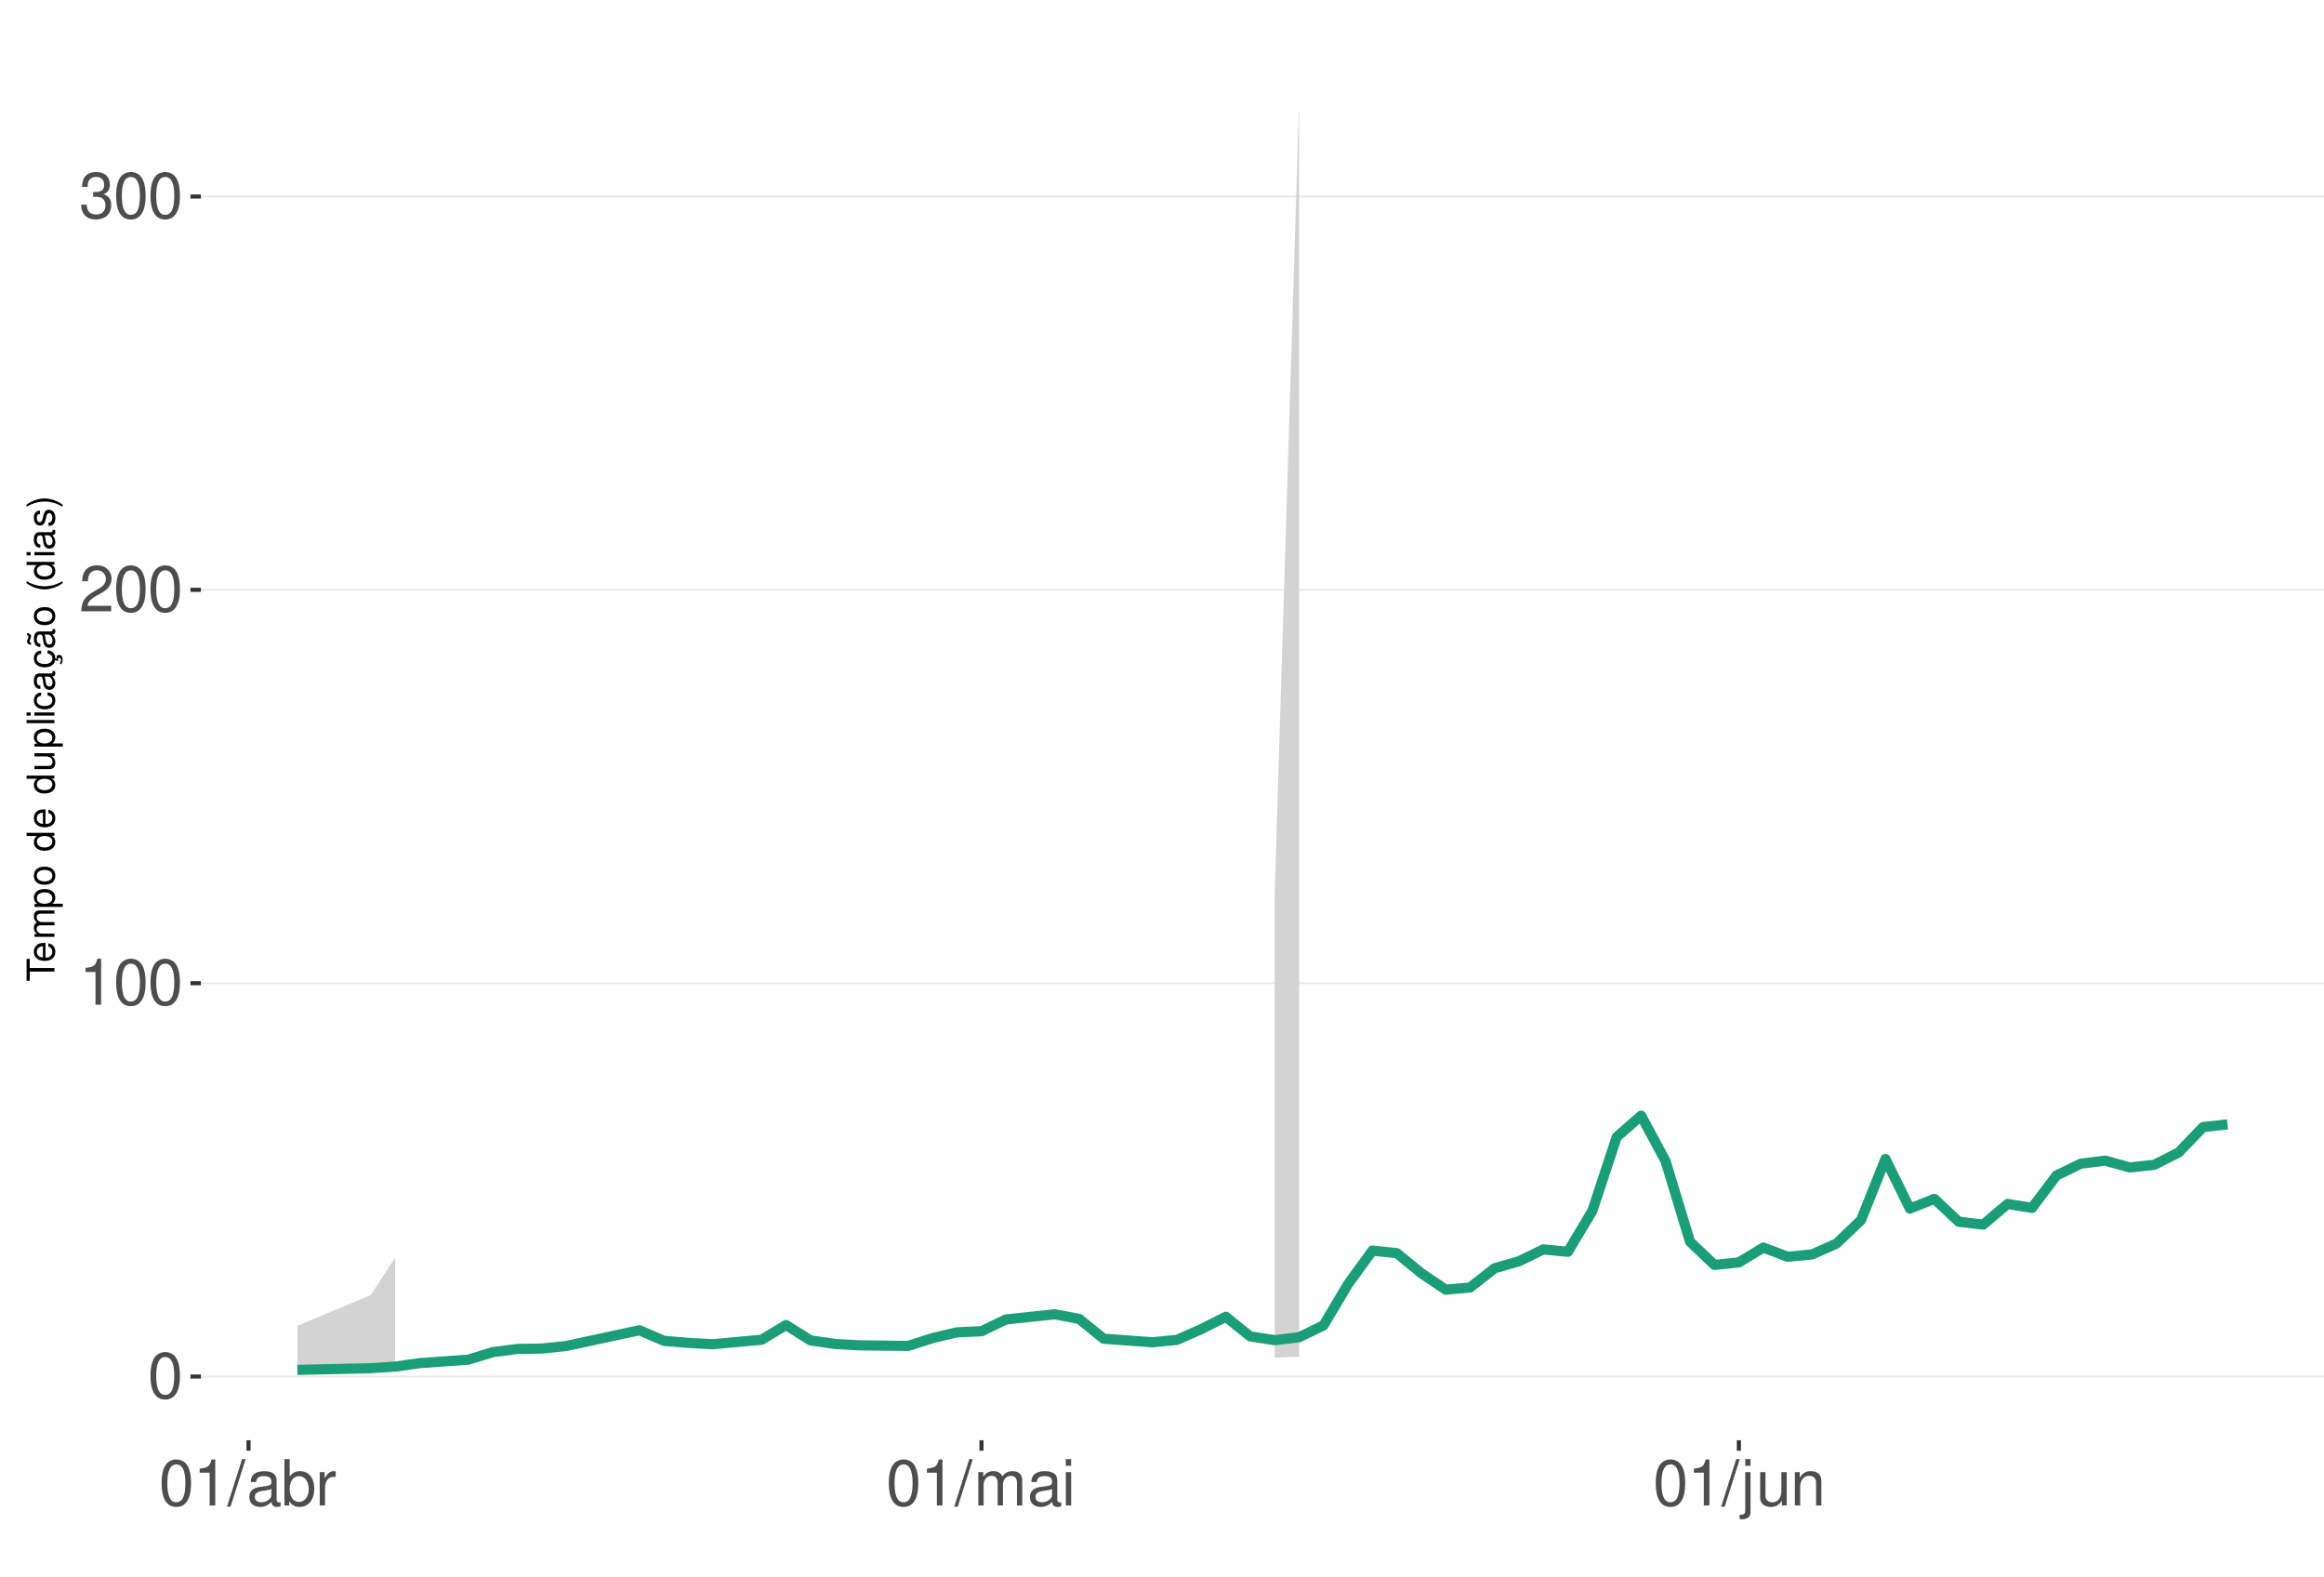
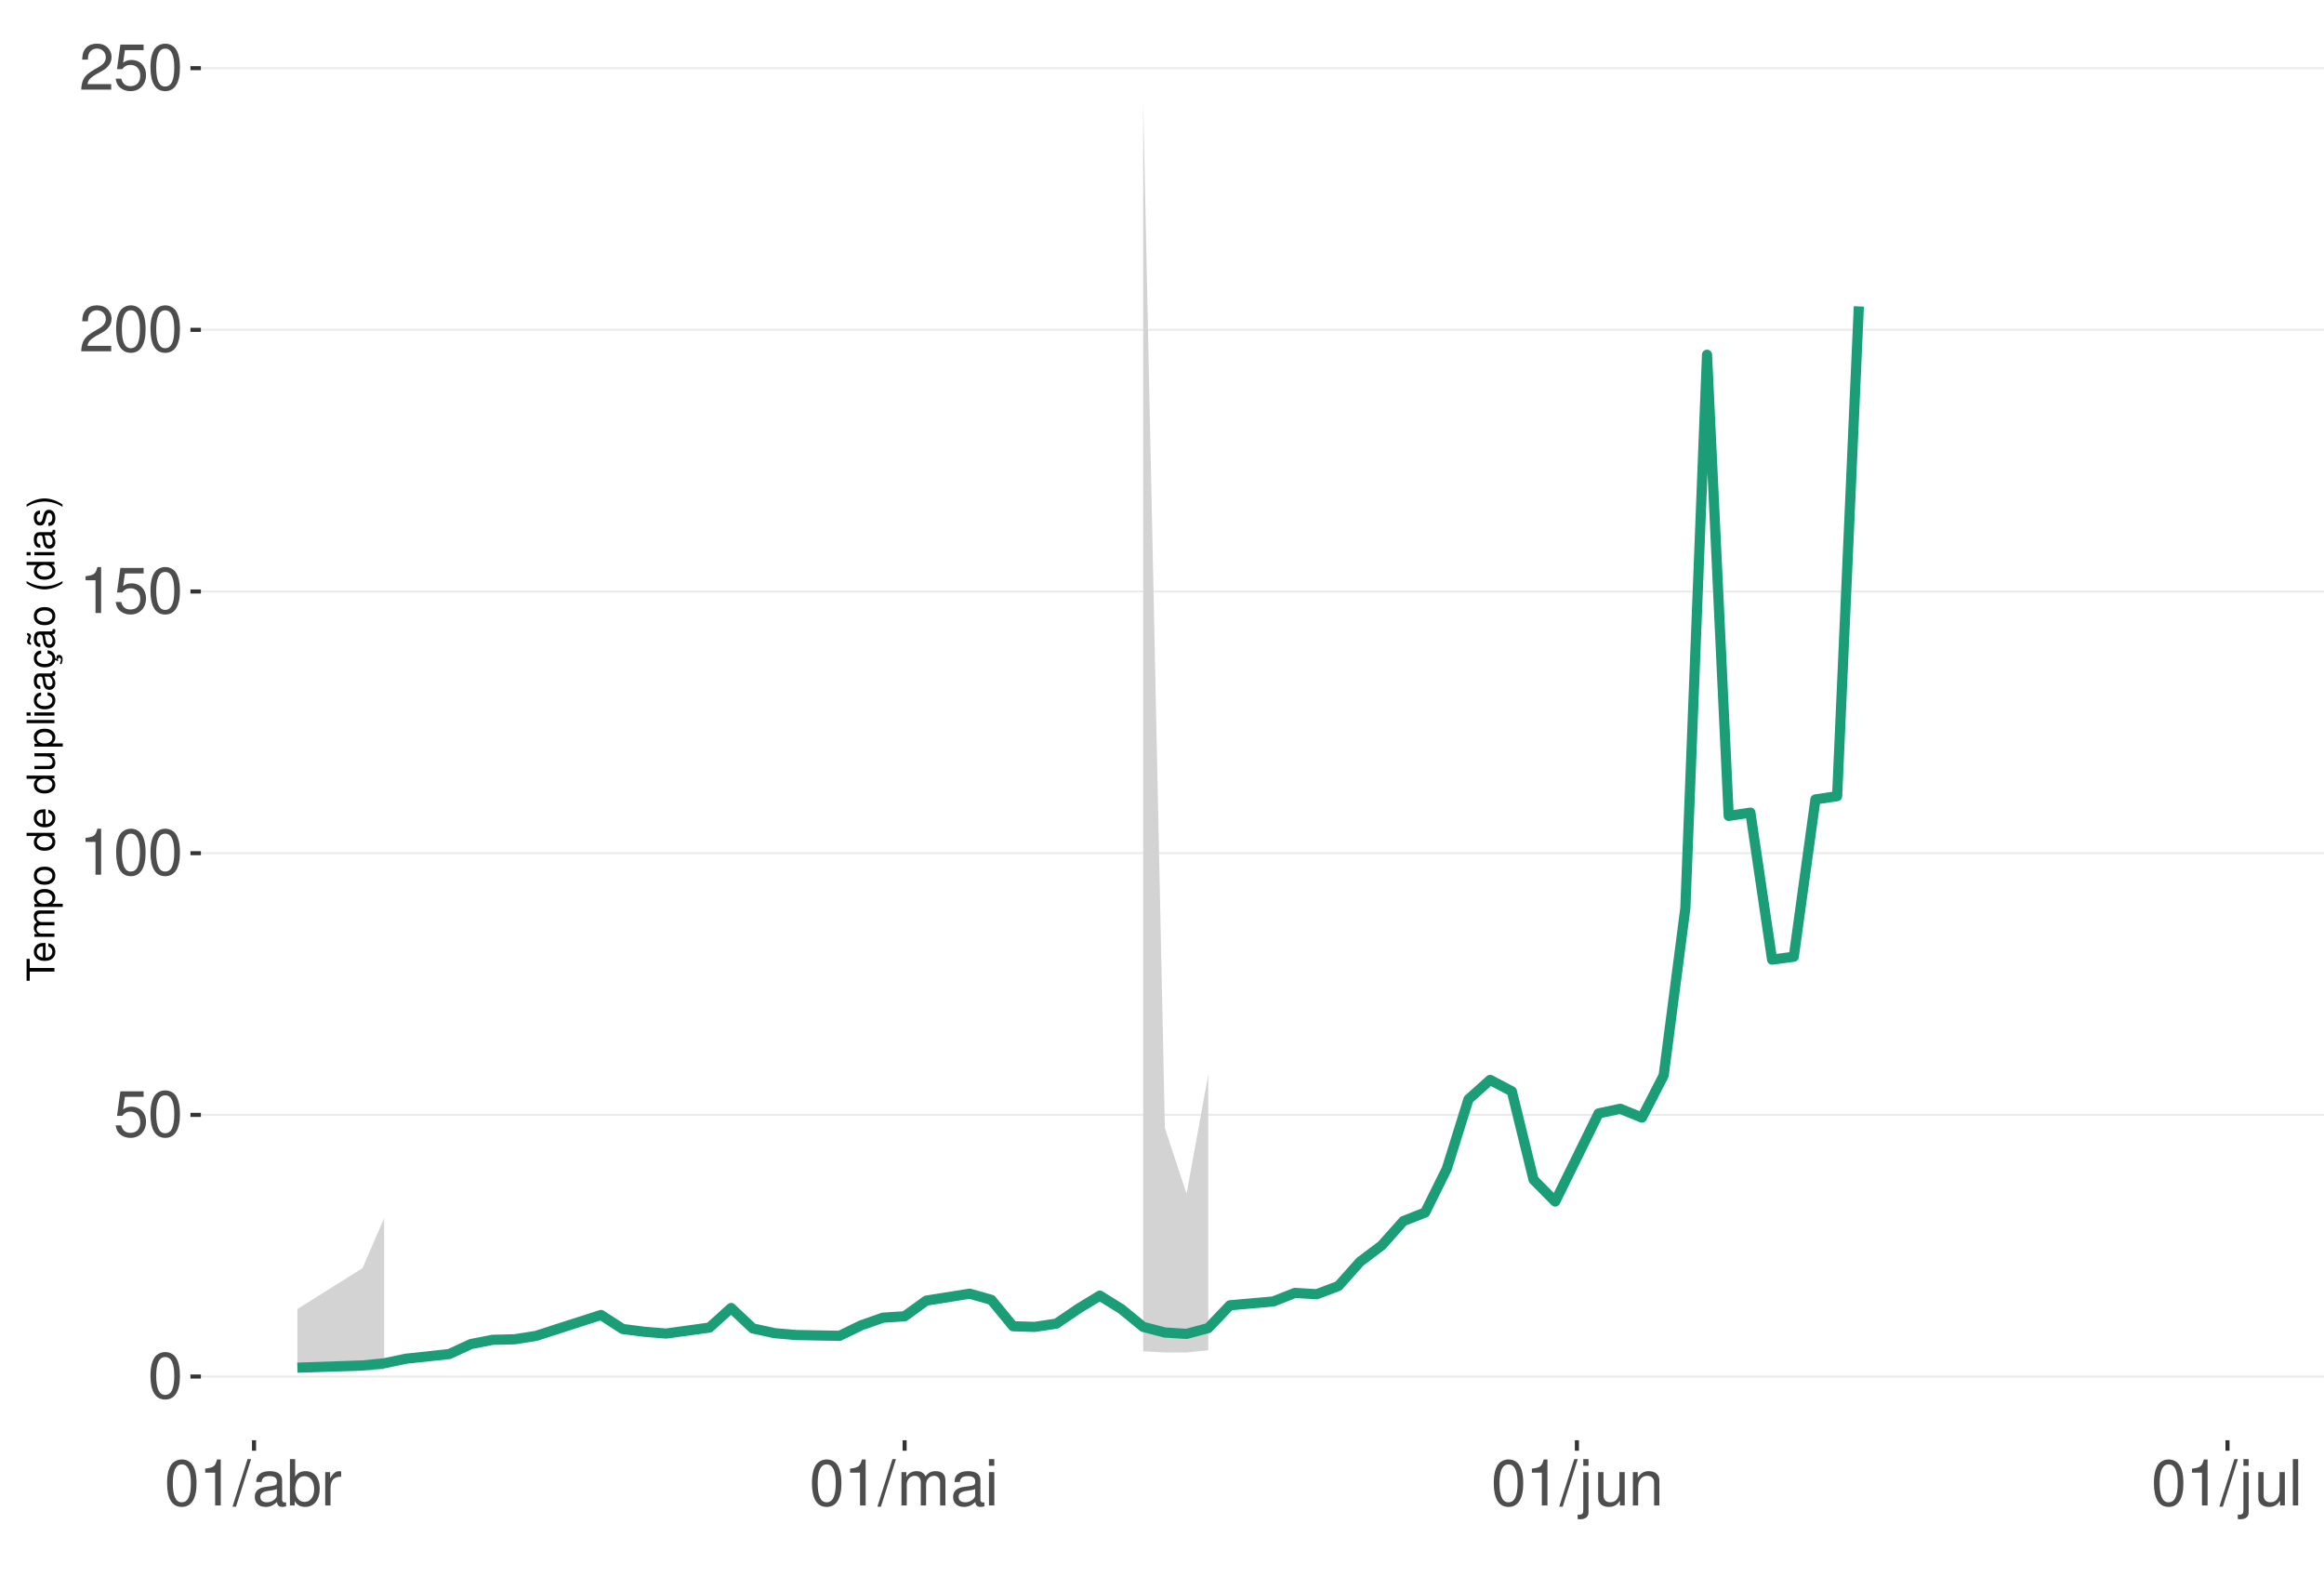
<svg xmlns="http://www.w3.org/2000/svg" xmlns:xlink="http://www.w3.org/1999/xlink" width="609pt" height="413pt" viewBox="0 0 609 413" version="1.1">
  <defs>
    <g>
      <symbol overflow="visible" id="glyph0-0">
        <path style="stroke:none;" d="" />
      </symbol>
      <symbol overflow="visible" id="glyph0-1">
        <path style="stroke:none;" d="M 4.578 -12.047 C 3.484 -12.047 2.484 -11.547 1.859 -10.734 C 1.094 -9.656 0.719 -8.062 0.719 -5.828 C 0.719 -1.766 2.047 0.391 4.578 0.391 C 7.078 0.391 8.438 -1.766 8.438 -5.734 C 8.438 -8.062 8.078 -9.625 7.297 -10.734 C 6.672 -11.562 5.703 -12.047 4.578 -12.047 Z M 4.578 -10.75 C 6.156 -10.75 6.953 -9.125 6.953 -5.859 C 6.953 -2.438 6.172 -0.828 4.547 -0.828 C 3 -0.828 2.219 -2.5 2.219 -5.812 C 2.219 -9.125 3 -10.75 4.578 -10.75 Z M 4.578 -10.75 " />
      </symbol>
      <symbol overflow="visible" id="glyph0-2">
+         <path style="stroke:none;" d="M 7.922 -11.812 L 1.828 -11.812 L 0.953 -5.375 L 2.297 -5.375 C 2.984 -6.203 3.547 -6.484 4.484 -6.484 C 6.062 -6.484 7.047 -5.391 7.047 -3.641 C 7.047 -1.953 6.062 -0.922 4.469 -0.922 C 3.188 -0.922 2.406 -1.562 2.047 -2.891 L 0.578 -2.891 C 0.781 -1.938 0.953 -1.469 1.297 -1.031 C 1.969 -0.141 3.172 0.391 4.5 0.391 C 6.875 0.391 8.547 -1.344 8.547 -3.844 C 8.547 -6.172 7 -7.781 4.734 -7.781 C 3.891 -7.781 3.234 -7.562 2.547 -7.062 L 3.016 -10.359 L 7.922 -10.359 Z M 7.922 -11.812 " />
+       </symbol>
+       <symbol overflow="visible" id="glyph0-3">
        <path style="stroke:none;" d="M 4.312 -8.578 L 4.312 0 L 5.781 0 L 5.781 -12.047 L 4.812 -12.047 C 4.297 -10.188 3.969 -9.938 1.703 -9.641 L 1.703 -8.578 Z M 4.312 -8.578 " />
      </symbol>
-       <symbol overflow="visible" id="glyph0-3">
+       <symbol overflow="visible" id="glyph0-4">
        <path style="stroke:none;" d="M 8.422 -1.453 L 2.219 -1.453 C 2.359 -2.453 2.891 -3.078 4.344 -3.969 L 6.016 -4.891 C 7.656 -5.812 8.516 -7.047 8.516 -8.531 C 8.516 -9.531 8.109 -10.453 7.406 -11.109 C 6.719 -11.75 5.844 -12.047 4.734 -12.047 C 3.234 -12.047 2.109 -11.516 1.469 -10.484 C 1.047 -9.844 0.859 -9.094 0.828 -7.875 L 2.297 -7.875 C 2.344 -8.688 2.453 -9.172 2.641 -9.578 C 3.031 -10.312 3.797 -10.766 4.688 -10.766 C 6.016 -10.766 7.016 -9.797 7.016 -8.5 C 7.016 -7.531 6.469 -6.703 5.406 -6.094 L 3.875 -5.203 C 1.422 -3.781 0.703 -2.641 0.562 -0.016 L 8.422 -0.016 Z M 8.422 -1.453 " />
-       </symbol>
-       <symbol overflow="visible" id="glyph0-4">
-         <path style="stroke:none;" d="M 3.688 -5.547 L 4.484 -5.547 C 6.078 -5.547 6.922 -4.797 6.922 -3.344 C 6.922 -1.828 6.016 -0.922 4.5 -0.922 C 2.875 -0.922 2.094 -1.734 2 -3.5 L 0.531 -3.5 C 0.594 -2.531 0.766 -1.906 1.047 -1.359 C 1.672 -0.203 2.812 0.391 4.438 0.391 C 6.859 0.391 8.422 -1.078 8.422 -3.359 C 8.422 -4.891 7.844 -5.734 6.422 -6.234 C 7.531 -6.672 8.078 -7.516 8.078 -8.734 C 8.078 -10.797 6.734 -12.047 4.484 -12.047 C 2.094 -12.047 0.828 -10.703 0.781 -8.156 L 2.25 -8.156 C 2.266 -8.891 2.328 -9.312 2.516 -9.672 C 2.844 -10.359 3.578 -10.766 4.5 -10.766 C 5.797 -10.766 6.578 -9.984 6.578 -8.672 C 6.578 -7.828 6.281 -7.312 5.625 -7.031 C 5.234 -6.859 4.703 -6.797 3.688 -6.781 Z M 3.688 -5.547 " />
      </symbol>
      <symbol overflow="visible" id="glyph0-5">
        <path style="stroke:none;" d="M 3.812 -12.141 L -0.141 0.328 L 0.781 0.328 L 4.734 -12.141 Z M 3.812 -12.141 " />
      </symbol>
      <symbol overflow="visible" id="glyph0-6">
        <path style="stroke:none;" d="M 8.906 -0.812 C 8.766 -0.781 8.688 -0.781 8.609 -0.781 C 8.125 -0.781 7.859 -1.031 7.859 -1.469 L 7.859 -6.594 C 7.859 -8.141 6.734 -8.984 4.578 -8.984 C 3.297 -8.984 2.281 -8.609 1.688 -7.969 C 1.281 -7.516 1.109 -7.016 1.078 -6.141 L 2.484 -6.141 C 2.594 -7.219 3.234 -7.688 4.531 -7.688 C 5.797 -7.688 6.484 -7.234 6.484 -6.391 L 6.484 -6.031 C 6.469 -5.438 6.156 -5.219 5.031 -5.062 C 3.062 -4.812 2.766 -4.75 2.234 -4.531 C 1.219 -4.094 0.703 -3.328 0.703 -2.203 C 0.703 -0.609 1.797 0.391 3.562 0.391 C 4.656 0.391 5.547 0 6.531 -0.906 C 6.625 0 7.062 0.391 7.969 0.391 C 8.266 0.391 8.438 0.344 8.906 0.234 Z M 6.484 -2.75 C 6.484 -2.281 6.344 -2 5.922 -1.609 C 5.359 -1.094 4.688 -0.828 3.859 -0.828 C 2.781 -0.828 2.156 -1.344 2.156 -2.234 C 2.156 -3.141 2.75 -3.609 4.25 -3.828 C 5.734 -4.031 6.016 -4.094 6.484 -4.312 Z M 6.484 -2.75 " />
      </symbol>
      <symbol overflow="visible" id="glyph0-7">
        <path style="stroke:none;" d="M 0.906 -12.141 L 0.906 0 L 2.156 0 L 2.156 -1.109 C 2.812 -0.094 3.703 0.391 4.906 0.391 C 7.219 0.391 8.719 -1.5 8.719 -4.391 C 8.719 -7.234 7.297 -8.984 4.984 -8.984 C 3.781 -8.984 2.938 -8.531 2.281 -7.547 L 2.281 -12.141 Z M 4.719 -7.672 C 6.266 -7.672 7.266 -6.328 7.266 -4.25 C 7.266 -2.266 6.234 -0.922 4.719 -0.922 C 3.234 -0.922 2.281 -2.25 2.281 -4.297 C 2.281 -6.344 3.234 -7.672 4.719 -7.672 Z M 4.719 -7.672 " />
      </symbol>
      <symbol overflow="visible" id="glyph0-8">
        <path style="stroke:none;" d="M 1.156 -8.734 L 1.156 0 L 2.547 0 L 2.547 -4.531 C 2.562 -6.625 3.438 -7.562 5.344 -7.516 L 5.344 -8.922 C 5.109 -8.969 4.984 -8.984 4.812 -8.984 C 3.922 -8.984 3.234 -8.438 2.438 -7.141 L 2.438 -8.734 Z M 1.156 -8.734 " />
      </symbol>
      <symbol overflow="visible" id="glyph0-9">
        <path style="stroke:none;" d="M 1.172 -8.734 L 1.172 0 L 2.562 0 L 2.562 -5.484 C 2.562 -6.75 3.484 -7.766 4.609 -7.766 C 5.641 -7.766 6.234 -7.125 6.234 -6.016 L 6.234 0 L 7.625 0 L 7.625 -5.484 C 7.625 -6.75 8.547 -7.766 9.672 -7.766 C 10.688 -7.766 11.297 -7.109 11.297 -6.016 L 11.297 0 L 12.688 0 L 12.688 -6.547 C 12.688 -8.109 11.797 -8.984 10.156 -8.984 C 9 -8.984 8.297 -8.625 7.484 -7.641 C 6.969 -8.578 6.266 -8.984 5.125 -8.984 C 3.969 -8.984 3.188 -8.547 2.453 -7.5 L 2.453 -8.734 Z M 1.172 -8.734 " />
      </symbol>
      <symbol overflow="visible" id="glyph0-10">
        <path style="stroke:none;" d="M 2.5 -8.734 L 1.109 -8.734 L 1.109 0 L 2.5 0 Z M 2.5 -12.141 L 1.094 -12.141 L 1.094 -10.391 L 2.5 -10.391 Z M 2.5 -12.141 " />
      </symbol>
      <symbol overflow="visible" id="glyph0-11">
        <path style="stroke:none;" d="M 1.172 -8.734 L 1.172 1.266 C 1.172 2.125 0.906 2.422 0.031 2.422 C -0.062 2.422 -0.109 2.422 -0.297 2.406 L -0.297 3.578 C -0.141 3.609 -0.047 3.625 0.172 3.625 C 1.734 3.625 2.547 3.016 2.547 1.812 L 2.547 -8.734 Z M 2.547 -12.141 L 1.172 -12.141 L 1.172 -10.391 L 2.547 -10.391 Z M 2.547 -12.141 " />
      </symbol>
      <symbol overflow="visible" id="glyph0-12">
        <path style="stroke:none;" d="M 8.031 0 L 8.031 -8.734 L 6.641 -8.734 L 6.641 -3.781 C 6.641 -2 5.719 -0.828 4.266 -0.828 C 3.172 -0.828 2.469 -1.5 2.469 -2.547 L 2.469 -8.734 L 1.078 -8.734 L 1.078 -2 C 1.078 -0.547 2.172 0.391 3.859 0.391 C 5.141 0.391 5.969 -0.062 6.781 -1.219 L 6.781 0 Z M 8.031 0 " />
      </symbol>
      <symbol overflow="visible" id="glyph0-13">
        <path style="stroke:none;" d="M 1.172 -8.734 L 1.172 0 L 2.562 0 L 2.562 -4.812 C 2.562 -6.594 3.5 -7.766 4.938 -7.766 C 6.031 -7.766 6.734 -7.094 6.734 -6.047 L 6.734 0 L 8.109 0 L 8.109 -6.594 C 8.109 -8.047 7.031 -8.984 5.344 -8.984 C 4.047 -8.984 3.219 -8.484 2.453 -7.266 L 2.453 -8.734 Z M 1.172 -8.734 " />
      </symbol>
+       <symbol overflow="visible" id="glyph0-14">
+         <path style="stroke:none;" d="M 2.531 -12.141 L 1.125 -12.141 L 1.125 0 L 2.531 0 Z M 2.531 -12.141 " />
+       </symbol>
      <symbol overflow="visible" id="glyph1-0">
        <path style="stroke:none;" d="" />
      </symbol>
      <symbol overflow="visible" id="glyph1-1">
        <path style="stroke:none;" d="M -6.469 -3.547 L -6.469 -5.938 L -7.297 -5.938 L -7.297 -0.203 L -6.469 -0.203 L -6.469 -2.609 L 0 -2.609 L 0 -3.547 Z M -6.469 -3.547 " />
      </symbol>
      <symbol overflow="visible" id="glyph1-2">
        <path style="stroke:none;" d="M -2.344 -5.125 C -3.141 -5.125 -3.625 -5.062 -4.016 -4.922 C -4.875 -4.578 -5.391 -3.781 -5.391 -2.797 C -5.391 -1.344 -4.281 -0.406 -2.547 -0.406 C -0.812 -0.406 0.234 -1.297 0.234 -2.781 C 0.234 -3.984 -0.453 -4.812 -1.594 -5.016 L -1.594 -4.188 C -0.906 -3.953 -0.547 -3.484 -0.547 -2.812 C -0.547 -2.281 -0.781 -1.828 -1.219 -1.547 C -1.516 -1.344 -1.812 -1.281 -2.344 -1.266 Z M -3.016 -1.297 C -3.984 -1.359 -4.625 -1.953 -4.625 -2.797 C -4.625 -3.641 -3.953 -4.234 -3.016 -4.234 Z M -3.016 -1.297 " />
      </symbol>
      <symbol overflow="visible" id="glyph1-3">
        <path style="stroke:none;" d="M -5.234 -0.703 L 0 -0.703 L 0 -1.547 L -3.297 -1.547 C -4.047 -1.547 -4.656 -2.094 -4.656 -2.766 C -4.656 -3.391 -4.281 -3.734 -3.609 -3.734 L 0 -3.734 L 0 -4.578 L -3.297 -4.578 C -4.047 -4.578 -4.656 -5.125 -4.656 -5.812 C -4.656 -6.422 -4.266 -6.781 -3.609 -6.781 L 0 -6.781 L 0 -7.625 L -3.938 -7.625 C -4.875 -7.625 -5.391 -7.078 -5.391 -6.094 C -5.391 -5.406 -5.188 -4.984 -4.594 -4.484 C -5.156 -4.188 -5.391 -3.766 -5.391 -3.078 C -5.391 -2.375 -5.125 -1.906 -4.5 -1.469 L -5.234 -1.469 Z M -5.234 -0.703 " />
      </symbol>
      <symbol overflow="visible" id="glyph1-4">
        <path style="stroke:none;" d="M 2.188 -0.547 L 2.188 -1.375 L -0.547 -1.375 C -0.016 -1.812 0.234 -2.312 0.234 -2.984 C 0.234 -4.344 -0.859 -5.234 -2.531 -5.234 C -4.297 -5.234 -5.391 -4.375 -5.391 -2.984 C -5.391 -2.266 -5.062 -1.703 -4.453 -1.312 L -5.234 -1.312 L -5.234 -0.547 Z M -4.609 -2.844 C -4.609 -3.766 -3.797 -4.359 -2.547 -4.359 C -1.359 -4.359 -0.547 -3.75 -0.547 -2.844 C -0.547 -1.953 -1.344 -1.375 -2.578 -1.375 C -3.812 -1.375 -4.609 -1.953 -4.609 -2.844 Z M -4.609 -2.844 " />
      </symbol>
      <symbol overflow="visible" id="glyph1-5">
        <path style="stroke:none;" d="M -5.391 -2.719 C -5.391 -1.234 -4.344 -0.359 -2.578 -0.359 C -0.812 -0.359 0.234 -1.234 0.234 -2.734 C 0.234 -4.203 -0.812 -5.094 -2.547 -5.094 C -4.359 -5.094 -5.391 -4.234 -5.391 -2.719 Z M -4.625 -2.734 C -4.625 -3.672 -3.844 -4.234 -2.547 -4.234 C -1.312 -4.234 -0.547 -3.656 -0.547 -2.734 C -0.547 -1.797 -1.312 -1.234 -2.578 -1.234 C -3.844 -1.234 -4.625 -1.797 -4.625 -2.734 Z M -4.625 -2.734 " />
      </symbol>
      <symbol overflow="visible" id="glyph1-6">
        <path style="stroke:none;" d="" />
      </symbol>
      <symbol overflow="visible" id="glyph1-7">
        <path style="stroke:none;" d="M -7.297 -4.953 L -7.297 -4.125 L -4.578 -4.125 C -5.109 -3.766 -5.391 -3.203 -5.391 -2.516 C -5.391 -1.156 -4.297 -0.266 -2.625 -0.266 C -0.859 -0.266 0.234 -1.125 0.234 -2.547 C 0.234 -3.266 -0.047 -3.766 -0.688 -4.203 L 0 -4.203 L 0 -4.953 Z M -4.609 -2.656 C -4.609 -3.547 -3.812 -4.125 -2.562 -4.125 C -1.344 -4.125 -0.547 -3.547 -0.547 -2.656 C -0.547 -1.734 -1.359 -1.125 -2.578 -1.125 C -3.797 -1.125 -4.609 -1.734 -4.609 -2.656 Z M -4.609 -2.656 " />
      </symbol>
      <symbol overflow="visible" id="glyph1-8">
        <path style="stroke:none;" d="M 0 -4.812 L -5.234 -4.812 L -5.234 -3.984 L -2.266 -3.984 C -1.203 -3.984 -0.5 -3.438 -0.5 -2.562 C -0.5 -1.906 -0.906 -1.484 -1.531 -1.484 L -5.234 -1.484 L -5.234 -0.656 L -1.203 -0.656 C -0.328 -0.656 0.234 -1.297 0.234 -2.312 C 0.234 -3.094 -0.047 -3.578 -0.734 -4.062 L 0 -4.062 Z M 0 -4.812 " />
      </symbol>
      <symbol overflow="visible" id="glyph1-9">
        <path style="stroke:none;" d="M -7.297 -1.516 L -7.297 -0.688 L 0 -0.688 L 0 -1.516 Z M -7.297 -1.516 " />
      </symbol>
      <symbol overflow="visible" id="glyph1-10">
        <path style="stroke:none;" d="M -5.234 -1.5 L -5.234 -0.672 L 0 -0.672 L 0 -1.5 Z M -7.297 -1.5 L -7.297 -0.656 L -6.234 -0.656 L -6.234 -1.5 Z M -7.297 -1.5 " />
      </symbol>
      <symbol overflow="visible" id="glyph1-11">
        <path style="stroke:none;" d="M -3.484 -4.703 C -3.984 -4.672 -4.312 -4.562 -4.609 -4.359 C -5.094 -4 -5.391 -3.375 -5.391 -2.641 C -5.391 -1.219 -4.266 -0.312 -2.531 -0.312 C -0.844 -0.312 0.234 -1.203 0.234 -2.625 C 0.234 -3.875 -0.516 -4.672 -1.797 -4.766 L -1.797 -3.938 C -0.953 -3.797 -0.547 -3.359 -0.547 -2.656 C -0.547 -1.734 -1.297 -1.188 -2.531 -1.188 C -3.844 -1.188 -4.625 -1.719 -4.625 -2.625 C -4.625 -3.328 -4.203 -3.766 -3.484 -3.875 Z M -3.484 -4.703 " />
      </symbol>
      <symbol overflow="visible" id="glyph1-12">
        <path style="stroke:none;" d="M -0.484 -5.344 C -0.469 -5.266 -0.469 -5.219 -0.469 -5.172 C -0.469 -4.875 -0.625 -4.719 -0.875 -4.719 L -3.953 -4.719 C -4.891 -4.719 -5.391 -4.047 -5.391 -2.75 C -5.391 -1.984 -5.172 -1.375 -4.781 -1.016 C -4.516 -0.766 -4.203 -0.672 -3.688 -0.656 L -3.688 -1.484 C -4.328 -1.562 -4.625 -1.938 -4.625 -2.719 C -4.625 -3.484 -4.344 -3.891 -3.844 -3.891 L -3.625 -3.891 C -3.266 -3.875 -3.125 -3.703 -3.047 -3.016 C -2.891 -1.844 -2.844 -1.656 -2.719 -1.344 C -2.453 -0.734 -2 -0.422 -1.312 -0.422 C -0.375 -0.422 0.234 -1.078 0.234 -2.141 C 0.234 -2.797 0 -3.328 -0.547 -3.922 C 0 -3.984 0.234 -4.234 0.234 -4.781 C 0.234 -4.953 0.203 -5.062 0.141 -5.344 Z M -1.656 -3.891 C -1.375 -3.891 -1.203 -3.812 -0.969 -3.562 C -0.656 -3.219 -0.5 -2.812 -0.5 -2.312 C -0.5 -1.672 -0.812 -1.297 -1.344 -1.297 C -1.891 -1.297 -2.172 -1.656 -2.297 -2.547 C -2.422 -3.438 -2.453 -3.609 -2.594 -3.891 Z M -1.656 -3.891 " />
      </symbol>
      <symbol overflow="visible" id="glyph1-13">
        <path style="stroke:none;" d="M 0.234 -2.641 C 0.234 -3.875 -0.547 -4.703 -1.797 -4.766 L -1.797 -3.938 C -0.953 -3.797 -0.531 -3.359 -0.531 -2.656 C -0.531 -1.734 -1.281 -1.188 -2.516 -1.188 C -3.844 -1.188 -4.625 -1.719 -4.625 -2.625 C -4.625 -3.328 -4.203 -3.766 -3.484 -3.875 L -3.484 -4.703 C -3.984 -4.672 -4.312 -4.562 -4.609 -4.359 C -5.094 -4 -5.391 -3.375 -5.391 -2.641 C -5.391 -1.219 -4.266 -0.312 -2.531 -0.312 C -1.469 -0.312 -0.625 -0.672 -0.156 -1.312 C 0.047 -1.594 0.125 -1.812 0.203 -2.25 L 0.922 -1.938 L 0.984 -2.062 C 0.938 -2.188 0.906 -2.25 0.906 -2.375 C 0.906 -2.656 1.047 -2.828 1.281 -2.828 C 1.547 -2.828 1.734 -2.594 1.734 -2.297 C 1.734 -2.031 1.672 -1.844 1.438 -1.406 L 1.406 -1.312 L 1.812 -1.094 C 2.078 -1.75 2.141 -1.953 2.141 -2.344 C 2.141 -3.109 1.781 -3.578 1.203 -3.578 C 0.781 -3.578 0.547 -3.297 0.547 -2.797 C 0.547 -2.703 0.547 -2.641 0.562 -2.516 Z M 0.234 -2.641 " />
      </symbol>
      <symbol overflow="visible" id="glyph1-14">
        <path style="stroke:none;" d="M -0.484 -5.344 C -0.469 -5.266 -0.469 -5.219 -0.469 -5.172 C -0.469 -4.875 -0.625 -4.719 -0.875 -4.719 L -3.953 -4.719 C -4.891 -4.719 -5.391 -4.047 -5.391 -2.75 C -5.391 -1.984 -5.172 -1.375 -4.781 -1.016 C -4.516 -0.766 -4.203 -0.672 -3.688 -0.656 L -3.688 -1.484 C -4.328 -1.562 -4.625 -1.938 -4.625 -2.719 C -4.625 -3.484 -4.344 -3.891 -3.844 -3.891 L -3.625 -3.891 C -3.266 -3.875 -3.125 -3.703 -3.047 -3.016 C -2.891 -1.844 -2.844 -1.656 -2.719 -1.344 C -2.453 -0.734 -2 -0.422 -1.312 -0.422 C -0.375 -0.422 0.234 -1.078 0.234 -2.141 C 0.234 -2.797 0 -3.328 -0.547 -3.922 C 0 -3.984 0.234 -4.234 0.234 -4.781 C 0.234 -4.953 0.203 -5.062 0.141 -5.344 Z M -1.656 -3.891 C -1.375 -3.891 -1.203 -3.812 -0.969 -3.562 C -0.656 -3.219 -0.5 -2.812 -0.5 -2.312 C -0.5 -1.672 -0.812 -1.297 -1.344 -1.297 C -1.891 -1.297 -2.172 -1.656 -2.297 -2.547 C -2.422 -3.438 -2.453 -3.609 -2.594 -3.891 Z M -7.172 -3.75 C -6.922 -3.672 -6.812 -3.547 -6.812 -3.375 C -6.812 -3.25 -6.875 -2.984 -6.984 -2.734 C -7.156 -2.312 -7.172 -2.25 -7.172 -2.047 C -7.172 -1.594 -6.797 -1.297 -6.141 -1.188 L -6.141 -1.766 C -6.375 -1.812 -6.5 -1.938 -6.5 -2.094 C -6.5 -2.203 -6.469 -2.344 -6.375 -2.578 C -6.156 -3.156 -6.125 -3.234 -6.125 -3.438 C -6.125 -3.922 -6.484 -4.219 -7.172 -4.312 Z M -7.172 -3.75 " />
      </symbol>
      <symbol overflow="visible" id="glyph1-15">
        <path style="stroke:none;" d="M -7.297 -2.359 C -5.984 -1.359 -4.156 -0.734 -2.594 -0.734 C -1.016 -0.734 0.812 -1.359 2.125 -2.359 L 2.125 -2.906 C 0.688 -2.031 -0.984 -1.547 -2.594 -1.547 C -4.188 -1.547 -5.875 -2.031 -7.297 -2.906 Z M -7.297 -2.359 " />
      </symbol>
      <symbol overflow="visible" id="glyph1-16">
        <path style="stroke:none;" d="M -3.781 -4.375 C -4.812 -4.375 -5.391 -3.688 -5.391 -2.484 C -5.391 -1.266 -4.766 -0.469 -3.797 -0.469 C -2.969 -0.469 -2.578 -0.891 -2.281 -2.125 L -2.094 -2.906 C -1.953 -3.484 -1.734 -3.719 -1.375 -3.719 C -0.875 -3.719 -0.547 -3.234 -0.547 -2.5 C -0.547 -2.047 -0.672 -1.672 -0.891 -1.453 C -1.047 -1.328 -1.188 -1.266 -1.562 -1.219 L -1.562 -0.344 C -0.344 -0.375 0.234 -1.062 0.234 -2.438 C 0.234 -3.75 -0.422 -4.594 -1.438 -4.594 C -2.203 -4.594 -2.641 -4.156 -2.891 -3.109 L -3.078 -2.312 C -3.234 -1.625 -3.453 -1.344 -3.828 -1.344 C -4.312 -1.344 -4.625 -1.766 -4.625 -2.453 C -4.625 -3.125 -4.328 -3.484 -3.781 -3.5 Z M -3.781 -4.375 " />
      </symbol>
      <symbol overflow="visible" id="glyph1-17">
        <path style="stroke:none;" d="M 2.125 -0.938 C 0.812 -1.938 -1.016 -2.562 -2.578 -2.562 C -4.156 -2.562 -5.984 -1.938 -7.297 -0.938 L -7.297 -0.375 C -5.859 -1.266 -4.188 -1.75 -2.578 -1.75 C -0.984 -1.75 0.703 -1.266 2.125 -0.375 Z M 2.125 -0.938 " />
      </symbol>
    </g>
    <clipPath id="clip1">
      <path d="M 52.645 9.961 L 609 9.961 L 609 377.328 L 52.645 377.328 Z M 52.645 9.961 " />
    </clipPath>
    <clipPath id="clip2">
      <path d="M 52.645 360 L 609 360 L 609 361 L 52.645 361 Z M 52.645 360 " />
    </clipPath>
    <clipPath id="clip3">
-       <path d="M 52.645 257 L 609 257 L 609 258 L 52.645 258 Z M 52.645 257 " />
+       <path d="M 52.645 291 L 609 291 L 609 293 L 52.645 293 Z M 52.645 291 " />
    </clipPath>
    <clipPath id="clip4">
-       <path d="M 52.645 154 L 609 154 L 609 155 L 52.645 155 Z M 52.645 154 " />
+       <path d="M 52.645 223 L 609 223 L 609 224 L 52.645 224 Z M 52.645 223 " />
    </clipPath>
    <clipPath id="clip5">
-       <path d="M 52.645 51 L 609 51 L 609 52 L 52.645 52 Z M 52.645 51 " />
+       <path d="M 52.645 154 L 609 154 L 609 156 L 52.645 156 Z M 52.645 154 " />
+     </clipPath>
+     <clipPath id="clip6">
+       <path d="M 52.645 86 L 609 86 L 609 87 L 52.645 87 Z M 52.645 86 " />
+     </clipPath>
+     <clipPath id="clip7">
+       <path d="M 52.645 17 L 609 17 L 609 19 L 52.645 19 Z M 52.645 17 " />
    </clipPath>
  </defs>
  <g id="surface354">
    <rect x="0" y="0" width="609" height="413" style="fill:rgb(100%,100%,100%);fill-opacity:1;stroke:none;" />
    <rect x="0" y="0" width="609" height="413" style="fill:rgb(100%,100%,100%);fill-opacity:1;stroke:none;" />
    <path style="fill:none;stroke-width:1.067;stroke-linecap:round;stroke-linejoin:round;stroke:rgb(100%,100%,100%);stroke-opacity:1;stroke-miterlimit:10;" d="M 0 413 L 609 413 L 609 0 L 0 0 Z M 0 413 " />
    <g clip-path="url(#clip1)" clip-rule="nonzero">
      <path style=" stroke:none;fill-rule:nonzero;fill:rgb(100%,100%,100%);fill-opacity:1;" d="M 52.645 377.328 L 609 377.328 L 609 9.961 L 52.645 9.961 Z M 52.645 377.328 " />
    </g>
    <g clip-path="url(#clip2)" clip-rule="nonzero">
      <path style="fill:none;stroke-width:0.533;stroke-linecap:butt;stroke-linejoin:round;stroke:rgb(92.157%,92.157%,92.157%);stroke-opacity:1;stroke-miterlimit:10;" d="M 52.645 360.629 L 609 360.629 " />
    </g>
    <g clip-path="url(#clip3)" clip-rule="nonzero">
-       <path style="fill:none;stroke-width:0.533;stroke-linecap:butt;stroke-linejoin:round;stroke:rgb(92.157%,92.157%,92.157%);stroke-opacity:1;stroke-miterlimit:10;" d="M 52.645 257.578 L 609 257.578 " />
+       <path style="fill:none;stroke-width:0.533;stroke-linecap:butt;stroke-linejoin:round;stroke:rgb(92.157%,92.157%,92.157%);stroke-opacity:1;stroke-miterlimit:10;" d="M 52.645 292.074 L 609 292.074 " />
    </g>
    <g clip-path="url(#clip4)" clip-rule="nonzero">
-       <path style="fill:none;stroke-width:0.533;stroke-linecap:butt;stroke-linejoin:round;stroke:rgb(92.157%,92.157%,92.157%);stroke-opacity:1;stroke-miterlimit:10;" d="M 52.645 154.527 L 609 154.527 " />
+       <path style="fill:none;stroke-width:0.533;stroke-linecap:butt;stroke-linejoin:round;stroke:rgb(92.157%,92.157%,92.157%);stroke-opacity:1;stroke-miterlimit:10;" d="M 52.645 223.52 L 609 223.52 " />
    </g>
    <g clip-path="url(#clip5)" clip-rule="nonzero">
-       <path style="fill:none;stroke-width:0.533;stroke-linecap:butt;stroke-linejoin:round;stroke:rgb(92.157%,92.157%,92.157%);stroke-opacity:1;stroke-miterlimit:10;" d="M 52.645 51.477 L 609 51.477 " />
-     </g>
-     <path style=" stroke:none;fill-rule:nonzero;fill:rgb(82.745%,82.745%,82.745%);fill-opacity:1;" d="M 77.934 347.332 L 97.141 339.285 L 103.543 329.465 L 103.543 359.309 L 97.141 359.52 L 77.934 359.746 Z M 77.934 347.332 " />
-     <path style=" stroke:none;fill-rule:nonzero;fill:rgb(82.745%,82.745%,82.745%);fill-opacity:1;" d="M 334.023 234.285 L 340.426 26.66 L 340.426 355.414 L 334.023 355.691 Z M 334.023 234.285 " />
-     <path style="fill:none;stroke-width:2.667;stroke-linecap:butt;stroke-linejoin:round;stroke:rgb(10.588%,61.961%,46.667%);stroke-opacity:1;stroke-miterlimit:10;" d="M 77.934 358.887 L 97.141 358.445 L 103.543 358.023 L 109.945 357.121 L 122.75 356.203 L 129.152 354.234 L 135.555 353.398 L 141.957 353.297 L 148.359 352.637 L 154.762 351.25 L 167.566 348.504 L 173.969 351.266 L 180.371 351.816 L 186.773 352.164 L 199.578 350.988 L 205.98 347.129 L 212.383 351.152 L 218.785 352.086 L 225.184 352.457 L 237.988 352.609 L 244.391 350.543 L 250.793 349.043 L 257.195 348.762 L 263.598 345.68 L 270 344.996 L 276.402 344.316 L 282.805 345.527 L 289.207 350.727 L 302.012 351.648 L 308.414 351.027 L 314.816 348.203 L 321.219 344.973 L 327.621 350.117 L 334.023 351.105 L 340.426 350.336 L 346.828 347.223 L 353.23 336.457 L 359.633 327.645 L 366.035 328.297 L 372.438 333.547 L 378.84 337.867 L 385.242 337.305 L 391.645 332.27 L 398.047 330.426 L 404.449 327.32 L 410.852 327.945 L 417.254 317.277 L 423.656 297.879 L 430.059 292.281 L 436.461 304.203 L 442.863 325.305 L 449.266 331.395 L 455.668 330.727 L 462.07 326.844 L 468.473 329.254 L 474.871 328.629 L 481.273 325.777 L 487.676 319.645 L 494.078 303.641 L 500.48 316.633 L 506.883 314.086 L 513.285 320.074 L 519.688 320.832 L 526.09 315.414 L 532.492 316.453 L 538.895 307.961 L 545.297 304.855 L 551.699 304.074 L 558.102 305.852 L 564.504 305.168 L 570.906 301.93 L 577.309 295.273 L 583.711 294.562 " />
+       <path style="fill:none;stroke-width:0.533;stroke-linecap:butt;stroke-linejoin:round;stroke:rgb(92.157%,92.157%,92.157%);stroke-opacity:1;stroke-miterlimit:10;" d="M 52.645 154.965 L 609 154.965 " />
+     </g>
+     <g clip-path="url(#clip6)" clip-rule="nonzero">
+       <path style="fill:none;stroke-width:0.533;stroke-linecap:butt;stroke-linejoin:round;stroke:rgb(92.157%,92.157%,92.157%);stroke-opacity:1;stroke-miterlimit:10;" d="M 52.645 86.41 L 609 86.41 " />
+     </g>
+     <g clip-path="url(#clip7)" clip-rule="nonzero">
+       <path style="fill:none;stroke-width:0.533;stroke-linecap:butt;stroke-linejoin:round;stroke:rgb(92.157%,92.157%,92.157%);stroke-opacity:1;stroke-miterlimit:10;" d="M 52.645 17.855 L 609 17.855 " />
+     </g>
+     <path style=" stroke:none;fill-rule:nonzero;fill:rgb(82.745%,82.745%,82.745%);fill-opacity:1;" d="M 77.934 342.938 L 94.984 332.23 L 100.664 319.168 L 100.664 358.871 L 94.984 359.156 L 77.934 359.457 Z M 77.934 342.938 " />
+     <path style=" stroke:none;fill-rule:nonzero;fill:rgb(82.745%,82.745%,82.745%);fill-opacity:1;" d="M 299.566 26.66 L 305.25 295.496 L 310.934 312.738 L 316.617 281.586 L 316.617 353.738 L 310.934 354.32 L 305.25 354.316 L 299.566 354.012 Z M 299.566 26.66 " />
+     <path style="fill:none;stroke-width:2.667;stroke-linecap:butt;stroke-linejoin:round;stroke:rgb(10.588%,61.961%,46.667%);stroke-opacity:1;stroke-miterlimit:10;" d="M 77.934 358.309 L 94.984 357.723 L 100.664 357.164 L 106.348 355.961 L 117.715 354.742 L 123.398 352.121 L 129.078 351.008 L 134.762 350.875 L 140.445 349.992 L 146.129 348.148 L 157.496 344.5 L 163.176 348.172 L 168.859 348.902 L 174.543 349.367 L 185.91 347.805 L 191.59 342.668 L 197.273 348.02 L 202.957 349.262 L 208.641 349.754 L 220.008 349.961 L 225.688 347.207 L 231.371 345.211 L 237.055 344.84 L 242.738 340.738 L 254.105 338.926 L 259.785 340.535 L 265.469 347.453 L 271.152 347.625 L 276.836 346.766 L 282.52 342.895 L 288.199 339.434 L 293.883 342.961 L 299.566 347.621 L 305.25 349.094 L 310.934 349.457 L 316.617 347.93 L 322.297 341.965 L 333.664 340.961 L 339.348 338.715 L 345.031 339.059 L 350.711 336.926 L 356.395 330.555 L 362.078 326.273 L 367.762 319.895 L 373.445 317.656 L 379.129 306.199 L 384.809 288.008 L 390.492 282.918 L 396.176 285.906 L 401.859 309.047 L 407.543 314.785 L 413.223 303.25 L 418.906 291.691 L 424.59 290.48 L 430.273 292.789 L 435.957 281.754 L 441.641 237.961 L 447.32 92.945 L 453.004 213.758 L 458.688 212.895 L 464.371 251.406 L 470.055 250.645 L 475.734 209.438 L 481.418 208.574 L 487.102 80.273 " />
    <g style="fill:rgb(30.196%,30.196%,30.196%);fill-opacity:1;">
      <use xlink:href="#glyph0-1" x="38.715" y="366.267" />
    </g>
    <g style="fill:rgb(30.196%,30.196%,30.196%);fill-opacity:1;">
-       <use xlink:href="#glyph0-2" x="20.715" y="263.216" />
-       <use xlink:href="#glyph0-1" x="29.715" y="263.216" />
-       <use xlink:href="#glyph0-1" x="38.715" y="263.216" />
-     </g>
-     <g style="fill:rgb(30.196%,30.196%,30.196%);fill-opacity:1;">
-       <use xlink:href="#glyph0-3" x="20.715" y="160.165" />
-       <use xlink:href="#glyph0-1" x="29.715" y="160.165" />
-       <use xlink:href="#glyph0-1" x="38.715" y="160.165" />
-     </g>
-     <g style="fill:rgb(30.196%,30.196%,30.196%);fill-opacity:1;">
-       <use xlink:href="#glyph0-4" x="20.715" y="57.114" />
-       <use xlink:href="#glyph0-1" x="29.715" y="57.114" />
-       <use xlink:href="#glyph0-1" x="38.715" y="57.114" />
+       <use xlink:href="#glyph0-2" x="29.715" y="297.712" />
+       <use xlink:href="#glyph0-1" x="38.715" y="297.712" />
+     </g>
+     <g style="fill:rgb(30.196%,30.196%,30.196%);fill-opacity:1;">
+       <use xlink:href="#glyph0-3" x="20.715" y="229.157" />
+       <use xlink:href="#glyph0-1" x="29.715" y="229.157" />
+       <use xlink:href="#glyph0-1" x="38.715" y="229.157" />
+     </g>
+     <g style="fill:rgb(30.196%,30.196%,30.196%);fill-opacity:1;">
+       <use xlink:href="#glyph0-3" x="20.715" y="160.603" />
+       <use xlink:href="#glyph0-2" x="29.715" y="160.603" />
+       <use xlink:href="#glyph0-1" x="38.715" y="160.603" />
+     </g>
+     <g style="fill:rgb(30.196%,30.196%,30.196%);fill-opacity:1;">
+       <use xlink:href="#glyph0-4" x="20.715" y="92.048" />
+       <use xlink:href="#glyph0-1" x="29.715" y="92.048" />
+       <use xlink:href="#glyph0-1" x="38.715" y="92.048" />
+     </g>
+     <g style="fill:rgb(30.196%,30.196%,30.196%);fill-opacity:1;">
+       <use xlink:href="#glyph0-4" x="20.715" y="23.493" />
+       <use xlink:href="#glyph0-2" x="29.715" y="23.493" />
+       <use xlink:href="#glyph0-1" x="38.715" y="23.493" />
    </g>
    <path style="fill:none;stroke-width:1.067;stroke-linecap:butt;stroke-linejoin:round;stroke:rgb(20%,20%,20%);stroke-opacity:1;stroke-miterlimit:10;" d="M 49.906 360.629 L 52.645 360.629 " />
-     <path style="fill:none;stroke-width:1.067;stroke-linecap:butt;stroke-linejoin:round;stroke:rgb(20%,20%,20%);stroke-opacity:1;stroke-miterlimit:10;" d="M 49.906 257.578 L 52.645 257.578 " />
-     <path style="fill:none;stroke-width:1.067;stroke-linecap:butt;stroke-linejoin:round;stroke:rgb(20%,20%,20%);stroke-opacity:1;stroke-miterlimit:10;" d="M 49.906 154.527 L 52.645 154.527 " />
-     <path style="fill:none;stroke-width:1.067;stroke-linecap:butt;stroke-linejoin:round;stroke:rgb(20%,20%,20%);stroke-opacity:1;stroke-miterlimit:10;" d="M 49.906 51.477 L 52.645 51.477 " />
-     <path style="fill:none;stroke-width:1.067;stroke-linecap:butt;stroke-linejoin:round;stroke:rgb(20%,20%,20%);stroke-opacity:1;stroke-miterlimit:10;" d="M 65.129 380.07 L 65.129 377.328 " />
-     <path style="fill:none;stroke-width:1.067;stroke-linecap:butt;stroke-linejoin:round;stroke:rgb(20%,20%,20%);stroke-opacity:1;stroke-miterlimit:10;" d="M 257.195 380.07 L 257.195 377.328 " />
-     <path style="fill:none;stroke-width:1.067;stroke-linecap:butt;stroke-linejoin:round;stroke:rgb(20%,20%,20%);stroke-opacity:1;stroke-miterlimit:10;" d="M 455.668 380.07 L 455.668 377.328 " />
-     <g style="fill:rgb(30.196%,30.196%,30.196%);fill-opacity:1;">
-       <use xlink:href="#glyph0-1" x="41.629" y="394.399" />
-       <use xlink:href="#glyph0-2" x="50.629" y="394.399" />
-       <use xlink:href="#glyph0-5" x="59.629" y="394.399" />
-       <use xlink:href="#glyph0-6" x="64.629" y="394.399" />
-       <use xlink:href="#glyph0-7" x="73.629" y="394.399" />
-       <use xlink:href="#glyph0-8" x="82.629" y="394.399" />
-     </g>
-     <g style="fill:rgb(30.196%,30.196%,30.196%);fill-opacity:1;">
-       <use xlink:href="#glyph0-1" x="232.195" y="394.399" />
-       <use xlink:href="#glyph0-2" x="241.195" y="394.399" />
-       <use xlink:href="#glyph0-5" x="250.195" y="394.399" />
-       <use xlink:href="#glyph0-9" x="255.195" y="394.399" />
-       <use xlink:href="#glyph0-6" x="269.195" y="394.399" />
-       <use xlink:href="#glyph0-10" x="278.195" y="394.399" />
-     </g>
-     <g style="fill:rgb(30.196%,30.196%,30.196%);fill-opacity:1;">
-       <use xlink:href="#glyph0-1" x="433.168" y="394.399" />
-       <use xlink:href="#glyph0-2" x="442.168" y="394.399" />
-       <use xlink:href="#glyph0-5" x="451.168" y="394.399" />
-       <use xlink:href="#glyph0-11" x="456.168" y="394.399" />
-       <use xlink:href="#glyph0-12" x="460.168" y="394.399" />
-       <use xlink:href="#glyph0-13" x="469.168" y="394.399" />
+     <path style="fill:none;stroke-width:1.067;stroke-linecap:butt;stroke-linejoin:round;stroke:rgb(20%,20%,20%);stroke-opacity:1;stroke-miterlimit:10;" d="M 49.906 292.074 L 52.645 292.074 " />
+     <path style="fill:none;stroke-width:1.067;stroke-linecap:butt;stroke-linejoin:round;stroke:rgb(20%,20%,20%);stroke-opacity:1;stroke-miterlimit:10;" d="M 49.906 223.52 L 52.645 223.52 " />
+     <path style="fill:none;stroke-width:1.067;stroke-linecap:butt;stroke-linejoin:round;stroke:rgb(20%,20%,20%);stroke-opacity:1;stroke-miterlimit:10;" d="M 49.906 154.965 L 52.645 154.965 " />
+     <path style="fill:none;stroke-width:1.067;stroke-linecap:butt;stroke-linejoin:round;stroke:rgb(20%,20%,20%);stroke-opacity:1;stroke-miterlimit:10;" d="M 49.906 86.41 L 52.645 86.41 " />
+     <path style="fill:none;stroke-width:1.067;stroke-linecap:butt;stroke-linejoin:round;stroke:rgb(20%,20%,20%);stroke-opacity:1;stroke-miterlimit:10;" d="M 49.906 17.855 L 52.645 17.855 " />
+     <path style="fill:none;stroke-width:1.067;stroke-linecap:butt;stroke-linejoin:round;stroke:rgb(20%,20%,20%);stroke-opacity:1;stroke-miterlimit:10;" d="M 66.566 380.07 L 66.566 377.328 " />
+     <path style="fill:none;stroke-width:1.067;stroke-linecap:butt;stroke-linejoin:round;stroke:rgb(20%,20%,20%);stroke-opacity:1;stroke-miterlimit:10;" d="M 237.055 380.07 L 237.055 377.328 " />
+     <path style="fill:none;stroke-width:1.067;stroke-linecap:butt;stroke-linejoin:round;stroke:rgb(20%,20%,20%);stroke-opacity:1;stroke-miterlimit:10;" d="M 413.223 380.07 L 413.223 377.328 " />
+     <path style="fill:none;stroke-width:1.067;stroke-linecap:butt;stroke-linejoin:round;stroke:rgb(20%,20%,20%);stroke-opacity:1;stroke-miterlimit:10;" d="M 583.711 380.07 L 583.711 377.328 " />
+     <g style="fill:rgb(30.196%,30.196%,30.196%);fill-opacity:1;">
+       <use xlink:href="#glyph0-1" x="43.066" y="394.399" />
+       <use xlink:href="#glyph0-3" x="52.066" y="394.399" />
+       <use xlink:href="#glyph0-5" x="61.066" y="394.399" />
+       <use xlink:href="#glyph0-6" x="66.066" y="394.399" />
+       <use xlink:href="#glyph0-7" x="75.066" y="394.399" />
+       <use xlink:href="#glyph0-8" x="84.066" y="394.399" />
+     </g>
+     <g style="fill:rgb(30.196%,30.196%,30.196%);fill-opacity:1;">
+       <use xlink:href="#glyph0-1" x="212.055" y="394.399" />
+       <use xlink:href="#glyph0-3" x="221.055" y="394.399" />
+       <use xlink:href="#glyph0-5" x="230.055" y="394.399" />
+       <use xlink:href="#glyph0-9" x="235.055" y="394.399" />
+       <use xlink:href="#glyph0-6" x="249.055" y="394.399" />
+       <use xlink:href="#glyph0-10" x="258.055" y="394.399" />
+     </g>
+     <g style="fill:rgb(30.196%,30.196%,30.196%);fill-opacity:1;">
+       <use xlink:href="#glyph0-1" x="390.723" y="394.399" />
+       <use xlink:href="#glyph0-3" x="399.723" y="394.399" />
+       <use xlink:href="#glyph0-5" x="408.723" y="394.399" />
+       <use xlink:href="#glyph0-11" x="413.723" y="394.399" />
+       <use xlink:href="#glyph0-12" x="417.723" y="394.399" />
+       <use xlink:href="#glyph0-13" x="426.723" y="394.399" />
+     </g>
+     <g style="fill:rgb(30.196%,30.196%,30.196%);fill-opacity:1;">
+       <use xlink:href="#glyph0-1" x="563.711" y="394.399" />
+       <use xlink:href="#glyph0-3" x="572.711" y="394.399" />
+       <use xlink:href="#glyph0-5" x="581.711" y="394.399" />
+       <use xlink:href="#glyph0-11" x="586.711" y="394.399" />
+       <use xlink:href="#glyph0-12" x="590.711" y="394.399" />
+       <use xlink:href="#glyph0-14" x="599.711" y="394.399" />
    </g>
    <g style="fill:rgb(0%,0%,0%);fill-opacity:1;">
      <use xlink:href="#glyph1-1" x="14.263" y="257.145" />
      <use xlink:href="#glyph1-2" x="14.263" y="252.145" />
      <use xlink:href="#glyph1-3" x="14.263" y="246.145" />
      <use xlink:href="#glyph1-4" x="14.263" y="238.145" />
      <use xlink:href="#glyph1-5" x="14.263" y="232.145" />
      <use xlink:href="#glyph1-6" x="14.263" y="226.145" />
      <use xlink:href="#glyph1-7" x="14.263" y="223.145" />
      <use xlink:href="#glyph1-2" x="14.263" y="217.145" />
      <use xlink:href="#glyph1-6" x="14.263" y="211.145" />
      <use xlink:href="#glyph1-7" x="14.263" y="208.145" />
      <use xlink:href="#glyph1-8" x="14.263" y="202.145" />
      <use xlink:href="#glyph1-4" x="14.263" y="196.145" />
      <use xlink:href="#glyph1-9" x="14.263" y="190.145" />
      <use xlink:href="#glyph1-10" x="14.263" y="188.145" />
      <use xlink:href="#glyph1-11" x="14.263" y="186.145" />
      <use xlink:href="#glyph1-12" x="14.263" y="181.145" />
      <use xlink:href="#glyph1-13" x="14.263" y="175.145" />
      <use xlink:href="#glyph1-14" x="14.263" y="170.145" />
      <use xlink:href="#glyph1-5" x="14.263" y="164.145" />
      <use xlink:href="#glyph1-6" x="14.263" y="158.145" />
      <use xlink:href="#glyph1-15" x="14.263" y="155.145" />
      <use xlink:href="#glyph1-7" x="14.263" y="152.145" />
      <use xlink:href="#glyph1-10" x="14.263" y="146.145" />
      <use xlink:href="#glyph1-12" x="14.263" y="144.145" />
      <use xlink:href="#glyph1-16" x="14.263" y="138.145" />
      <use xlink:href="#glyph1-17" x="14.263" y="133.145" />
    </g>
  </g>
</svg>
